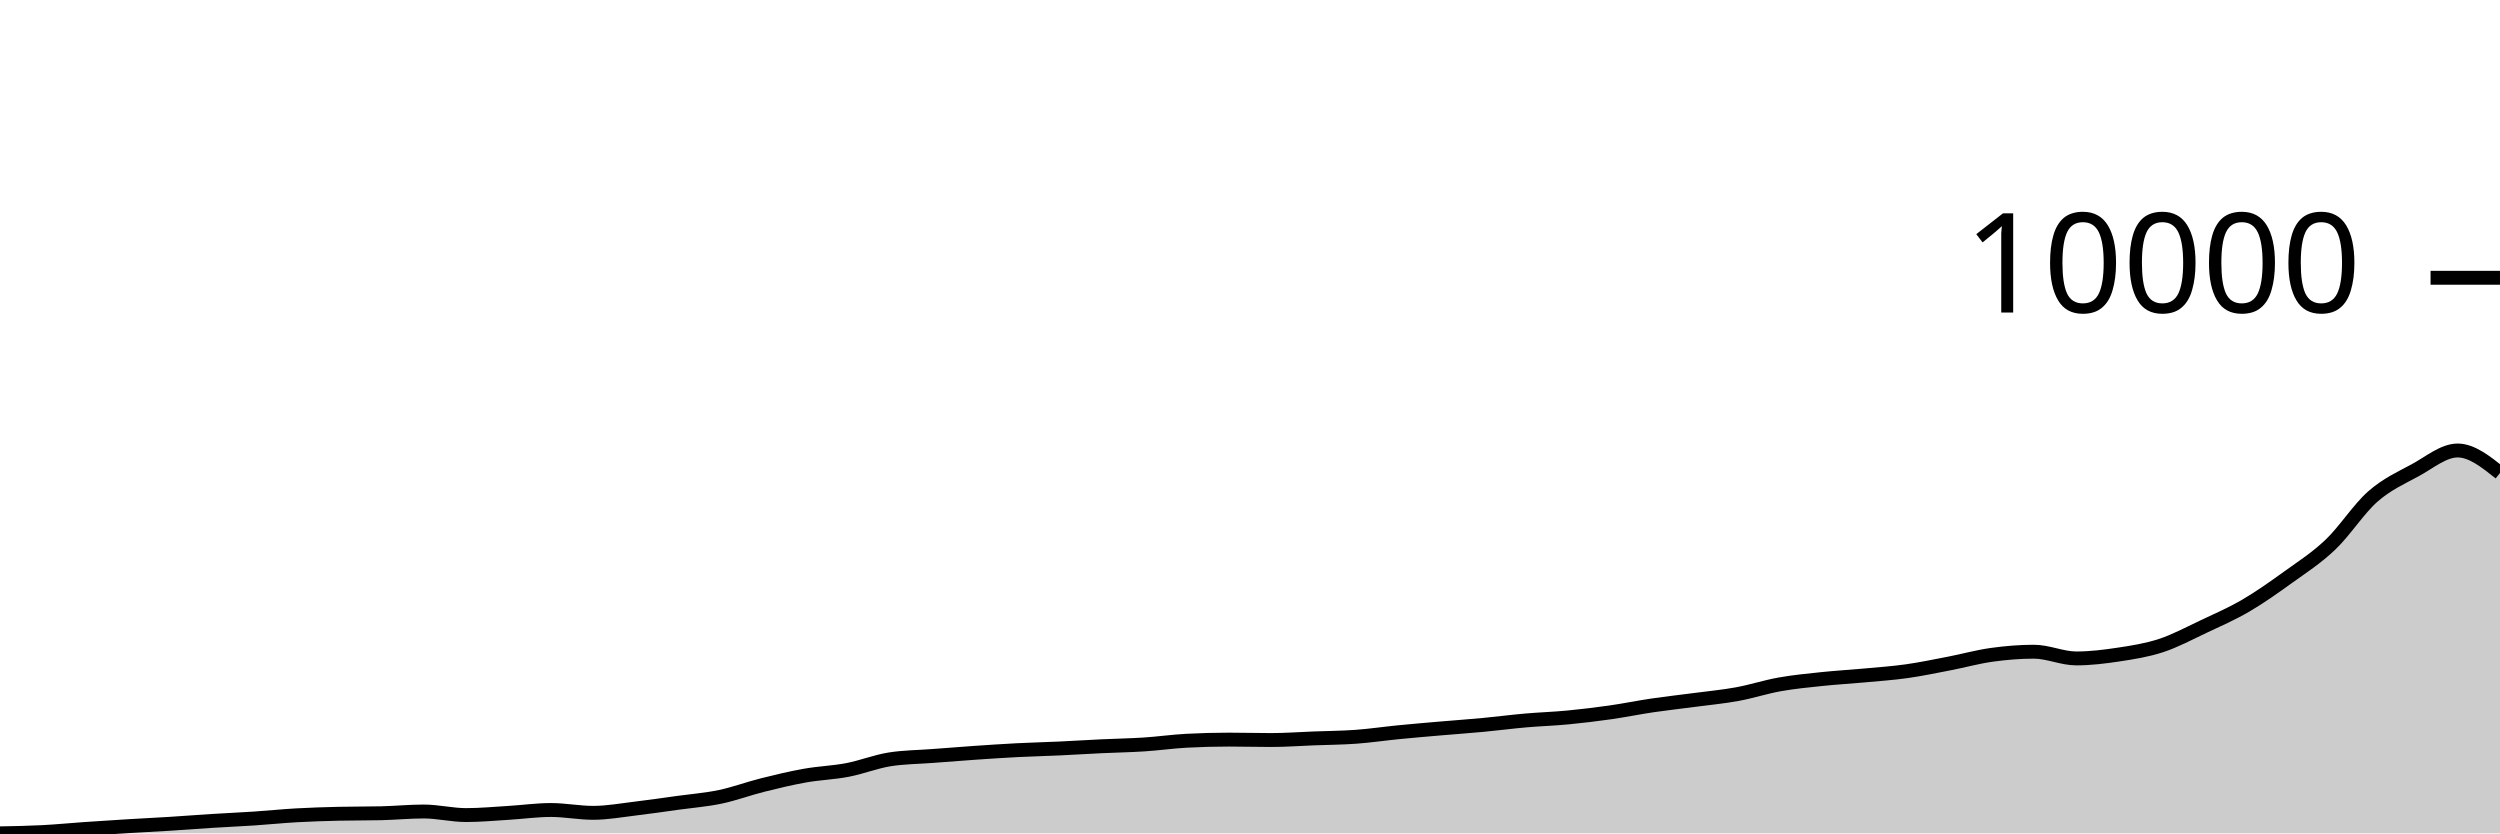
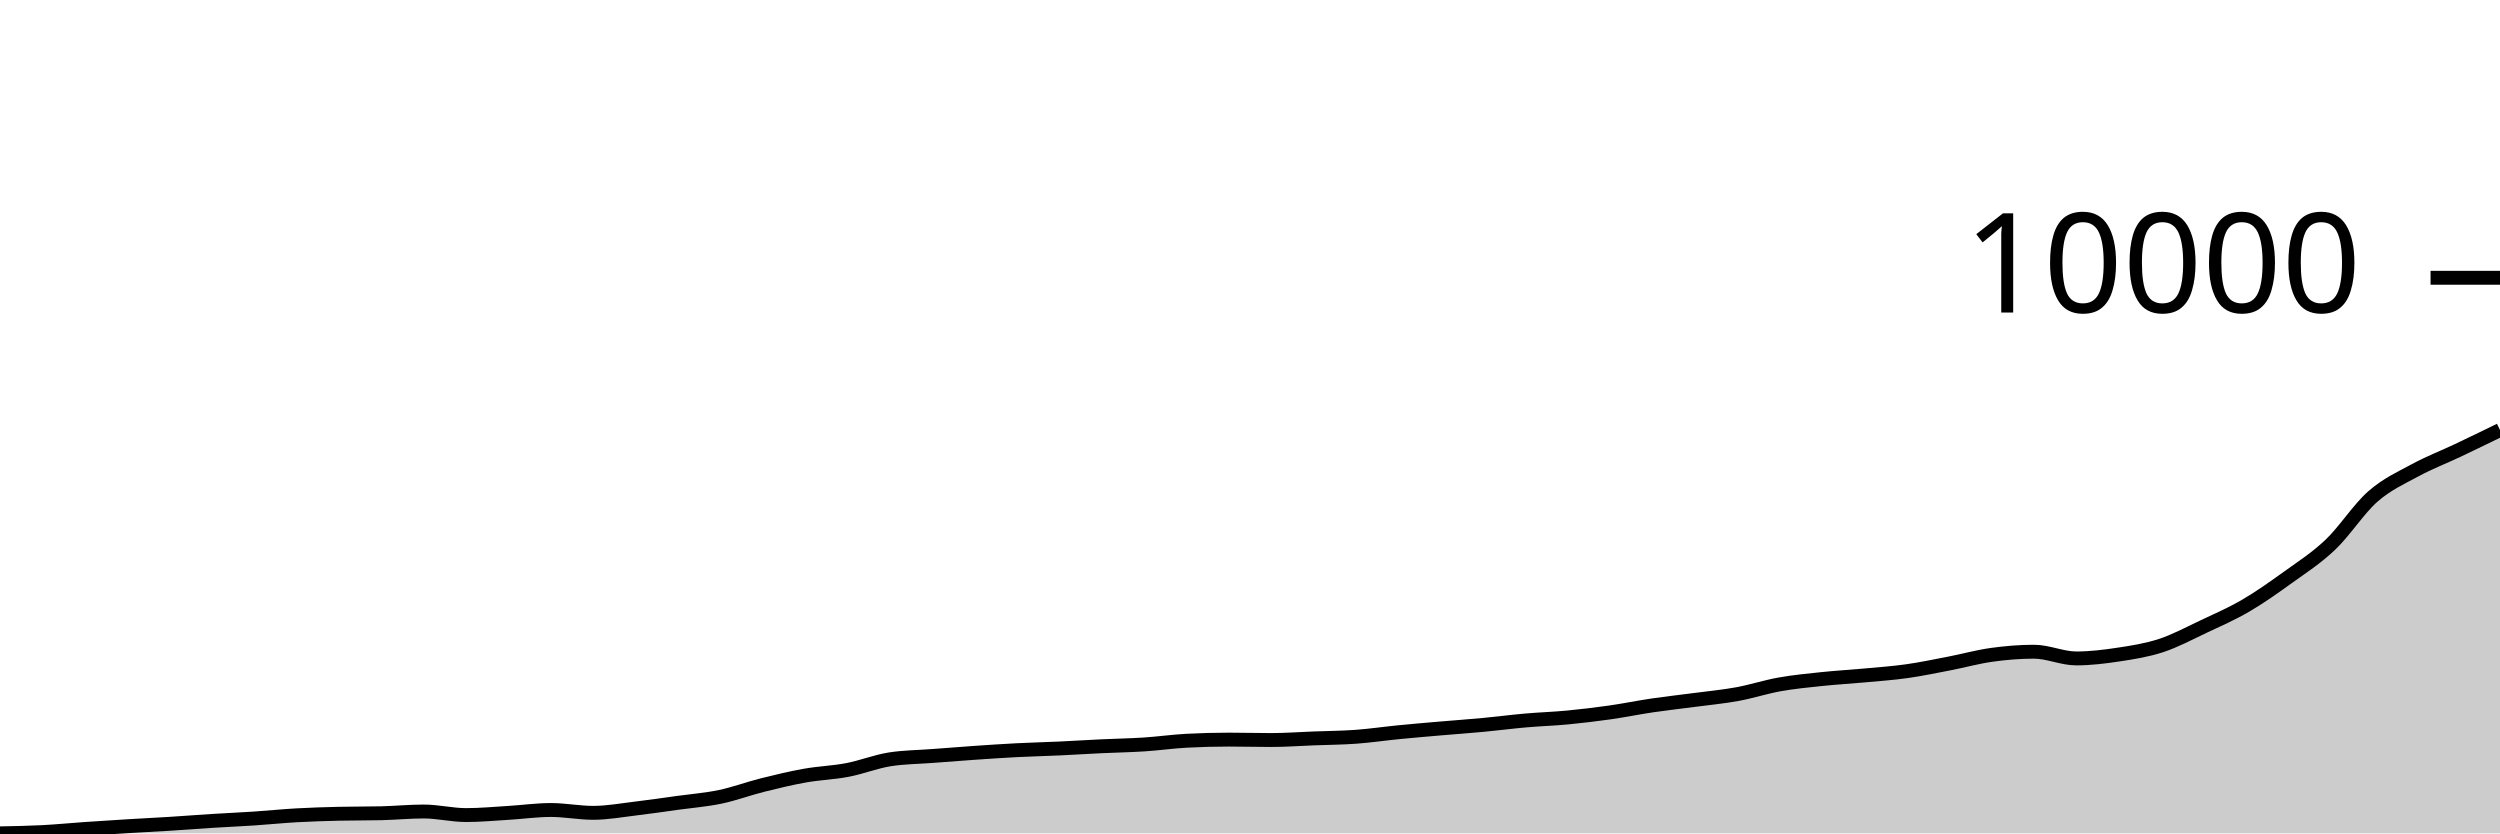
<svg xmlns="http://www.w3.org/2000/svg" viewBox="0 0 180 60">
  <g transform="translate(0,20)">
-     <path class="area" fill="rgba(0, 0, 0, 0.2)" d="M0,40C1.017,39.982,2.034,39.963,3.051,39.911C4.068,39.859,5.085,39.757,6.102,39.687C7.119,39.617,8.136,39.551,9.153,39.489C10.169,39.427,11.186,39.378,12.203,39.315C13.22,39.251,14.237,39.171,15.254,39.107C16.271,39.043,17.288,39,18.305,38.932C19.322,38.865,20.339,38.759,21.356,38.702C22.373,38.645,23.39,38.614,24.407,38.59C25.424,38.566,26.441,38.578,27.458,38.554C28.475,38.529,29.492,38.428,30.508,38.428C31.525,38.428,32.542,38.685,33.559,38.685C34.576,38.685,35.593,38.588,36.61,38.527C37.627,38.466,38.644,38.32,39.661,38.32C40.678,38.32,41.695,38.524,42.712,38.524C43.729,38.524,44.746,38.334,45.763,38.214C46.78,38.094,47.797,37.943,48.814,37.802C49.831,37.662,50.847,37.584,51.864,37.371C52.881,37.157,53.898,36.775,54.915,36.521C55.932,36.266,56.949,36.023,57.966,35.842C58.983,35.661,60,35.632,61.017,35.437C62.034,35.242,63.051,34.833,64.068,34.672C65.085,34.512,66.102,34.51,67.119,34.432C68.136,34.354,69.153,34.274,70.169,34.204C71.186,34.135,72.203,34.065,73.22,34.013C74.237,33.961,75.254,33.938,76.271,33.891C77.288,33.844,78.305,33.778,79.322,33.73C80.339,33.681,81.356,33.667,82.373,33.601C83.39,33.535,84.407,33.389,85.424,33.334C86.441,33.28,87.458,33.252,88.475,33.252C89.492,33.252,90.508,33.282,91.525,33.282C92.542,33.282,93.559,33.205,94.576,33.166C95.593,33.127,96.61,33.122,97.627,33.048C98.644,32.974,99.661,32.822,100.678,32.722C101.695,32.622,102.712,32.536,103.729,32.448C104.746,32.36,105.763,32.29,106.78,32.194C107.797,32.099,108.814,31.964,109.831,31.875C110.847,31.785,111.864,31.755,112.881,31.657C113.898,31.56,114.915,31.437,115.932,31.292C116.949,31.147,117.966,30.937,118.983,30.787C120,30.638,121.017,30.527,122.034,30.392C123.051,30.257,124.068,30.163,125.085,29.977C126.102,29.791,127.119,29.456,128.136,29.275C129.153,29.094,130.169,28.997,131.186,28.89C132.203,28.783,133.22,28.727,134.237,28.633C135.254,28.539,136.271,28.47,137.288,28.326C138.305,28.183,139.322,27.969,140.339,27.773C141.356,27.577,142.373,27.292,143.39,27.15C144.407,27.008,145.424,26.923,146.441,26.923C147.458,26.923,148.475,27.407,149.492,27.407C150.508,27.407,151.525,27.281,152.542,27.127C153.559,26.973,154.576,26.815,155.593,26.481C156.61,26.147,157.627,25.6,158.644,25.12C159.661,24.641,160.678,24.198,161.695,23.605C162.712,23.011,163.729,22.291,164.746,21.558C165.763,20.826,166.78,20.178,167.797,19.209C168.814,18.241,169.831,16.639,170.847,15.746C171.864,14.854,172.881,14.407,173.898,13.855C174.915,13.303,175.932,12.435,176.949,12.435C177.966,12.435,178.983,13.245,180,14.056L180,40C178.983,40,177.966,40,176.949,40C175.932,40,174.915,40,173.898,40C172.881,40,171.864,40,170.847,40C169.831,40,168.814,40,167.797,40C166.78,40,165.763,40,164.746,40C163.729,40,162.712,40,161.695,40C160.678,40,159.661,40,158.644,40C157.627,40,156.61,40,155.593,40C154.576,40,153.559,40,152.542,40C151.525,40,150.508,40,149.492,40C148.475,40,147.458,40,146.441,40C145.424,40,144.407,40,143.39,40C142.373,40,141.356,40,140.339,40C139.322,40,138.305,40,137.288,40C136.271,40,135.254,40,134.237,40C133.22,40,132.203,40,131.186,40C130.169,40,129.153,40,128.136,40C127.119,40,126.102,40,125.085,40C124.068,40,123.051,40,122.034,40C121.017,40,120,40,118.983,40C117.966,40,116.949,40,115.932,40C114.915,40,113.898,40,112.881,40C111.864,40,110.847,40,109.831,40C108.814,40,107.797,40,106.78,40C105.763,40,104.746,40,103.729,40C102.712,40,101.695,40,100.678,40C99.661,40,98.644,40,97.627,40C96.61,40,95.593,40,94.576,40C93.559,40,92.542,40,91.525,40C90.508,40,89.492,40,88.475,40C87.458,40,86.441,40,85.424,40C84.407,40,83.39,40,82.373,40C81.356,40,80.339,40,79.322,40C78.305,40,77.288,40,76.271,40C75.254,40,74.237,40,73.22,40C72.203,40,71.186,40,70.169,40C69.153,40,68.136,40,67.119,40C66.102,40,65.085,40,64.068,40C63.051,40,62.034,40,61.017,40C60,40,58.983,40,57.966,40C56.949,40,55.932,40,54.915,40C53.898,40,52.881,40,51.864,40C50.847,40,49.831,40,48.814,40C47.797,40,46.78,40,45.763,40C44.746,40,43.729,40,42.712,40C41.695,40,40.678,40,39.661,40C38.644,40,37.627,40,36.61,40C35.593,40,34.576,40,33.559,40C32.542,40,31.525,40,30.508,40C29.492,40,28.475,40,27.458,40C26.441,40,25.424,40,24.407,40C23.39,40,22.373,40,21.356,40C20.339,40,19.322,40,18.305,40C17.288,40,16.271,40,15.254,40C14.237,40,13.22,40,12.203,40C11.186,40,10.169,40,9.153,40C8.136,40,7.119,40,6.102,40C5.085,40,4.068,40,3.051,40C2.034,40,1.017,40,0,40Z" />
-     <path class="line" stroke="black" fill="none" d="M0,40C1.017,39.982,2.034,39.963,3.051,39.911C4.068,39.859,5.085,39.757,6.102,39.687C7.119,39.617,8.136,39.551,9.153,39.489C10.169,39.427,11.186,39.378,12.203,39.315C13.22,39.251,14.237,39.171,15.254,39.107C16.271,39.043,17.288,39,18.305,38.932C19.322,38.865,20.339,38.759,21.356,38.702C22.373,38.645,23.39,38.614,24.407,38.59C25.424,38.566,26.441,38.578,27.458,38.554C28.475,38.529,29.492,38.428,30.508,38.428C31.525,38.428,32.542,38.685,33.559,38.685C34.576,38.685,35.593,38.588,36.61,38.527C37.627,38.466,38.644,38.32,39.661,38.32C40.678,38.32,41.695,38.524,42.712,38.524C43.729,38.524,44.746,38.334,45.763,38.214C46.78,38.094,47.797,37.943,48.814,37.802C49.831,37.662,50.847,37.584,51.864,37.371C52.881,37.157,53.898,36.775,54.915,36.521C55.932,36.266,56.949,36.023,57.966,35.842C58.983,35.661,60,35.632,61.017,35.437C62.034,35.242,63.051,34.833,64.068,34.672C65.085,34.512,66.102,34.51,67.119,34.432C68.136,34.354,69.153,34.274,70.169,34.204C71.186,34.135,72.203,34.065,73.22,34.013C74.237,33.961,75.254,33.938,76.271,33.891C77.288,33.844,78.305,33.778,79.322,33.73C80.339,33.681,81.356,33.667,82.373,33.601C83.39,33.535,84.407,33.389,85.424,33.334C86.441,33.28,87.458,33.252,88.475,33.252C89.492,33.252,90.508,33.282,91.525,33.282C92.542,33.282,93.559,33.205,94.576,33.166C95.593,33.127,96.61,33.122,97.627,33.048C98.644,32.974,99.661,32.822,100.678,32.722C101.695,32.622,102.712,32.536,103.729,32.448C104.746,32.36,105.763,32.29,106.78,32.194C107.797,32.099,108.814,31.964,109.831,31.875C110.847,31.785,111.864,31.755,112.881,31.657C113.898,31.56,114.915,31.437,115.932,31.292C116.949,31.147,117.966,30.937,118.983,30.787C120,30.638,121.017,30.527,122.034,30.392C123.051,30.257,124.068,30.163,125.085,29.977C126.102,29.791,127.119,29.456,128.136,29.275C129.153,29.094,130.169,28.997,131.186,28.89C132.203,28.783,133.22,28.727,134.237,28.633C135.254,28.539,136.271,28.47,137.288,28.326C138.305,28.183,139.322,27.969,140.339,27.773C141.356,27.577,142.373,27.292,143.39,27.15C144.407,27.008,145.424,26.923,146.441,26.923C147.458,26.923,148.475,27.407,149.492,27.407C150.508,27.407,151.525,27.281,152.542,27.127C153.559,26.973,154.576,26.815,155.593,26.481C156.61,26.147,157.627,25.6,158.644,25.12C159.661,24.641,160.678,24.198,161.695,23.605C162.712,23.011,163.729,22.291,164.746,21.558C165.763,20.826,166.78,20.178,167.797,19.209C168.814,18.241,169.831,16.639,170.847,15.746C171.864,14.854,172.881,14.407,173.898,13.855C174.915,13.303,175.932,12.435,176.949,12.435C177.966,12.435,178.983,13.245,180,14.056" />
+     <path class="area" fill="rgba(0, 0, 0, 0.2)" d="M0,40C1.017,39.982,2.034,39.963,3.051,39.911C4.068,39.859,5.085,39.757,6.102,39.687C7.119,39.617,8.136,39.551,9.153,39.489C10.169,39.427,11.186,39.378,12.203,39.315C13.22,39.251,14.237,39.171,15.254,39.107C16.271,39.043,17.288,39,18.305,38.932C19.322,38.865,20.339,38.759,21.356,38.702C22.373,38.645,23.39,38.614,24.407,38.59C25.424,38.566,26.441,38.578,27.458,38.554C28.475,38.529,29.492,38.428,30.508,38.428C31.525,38.428,32.542,38.685,33.559,38.685C34.576,38.685,35.593,38.588,36.61,38.527C37.627,38.466,38.644,38.32,39.661,38.32C40.678,38.32,41.695,38.524,42.712,38.524C43.729,38.524,44.746,38.334,45.763,38.214C46.78,38.094,47.797,37.943,48.814,37.802C49.831,37.662,50.847,37.584,51.864,37.371C52.881,37.157,53.898,36.775,54.915,36.521C55.932,36.266,56.949,36.023,57.966,35.842C58.983,35.661,60,35.632,61.017,35.437C62.034,35.242,63.051,34.833,64.068,34.672C65.085,34.512,66.102,34.51,67.119,34.432C68.136,34.354,69.153,34.274,70.169,34.204C71.186,34.135,72.203,34.065,73.22,34.013C74.237,33.961,75.254,33.938,76.271,33.891C77.288,33.844,78.305,33.778,79.322,33.73C80.339,33.681,81.356,33.667,82.373,33.601C83.39,33.535,84.407,33.389,85.424,33.334C86.441,33.28,87.458,33.252,88.475,33.252C89.492,33.252,90.508,33.282,91.525,33.282C92.542,33.282,93.559,33.205,94.576,33.166C95.593,33.127,96.61,33.122,97.627,33.048C98.644,32.974,99.661,32.822,100.678,32.722C101.695,32.622,102.712,32.536,103.729,32.448C104.746,32.36,105.763,32.29,106.78,32.194C107.797,32.099,108.814,31.964,109.831,31.875C110.847,31.785,111.864,31.755,112.881,31.657C113.898,31.56,114.915,31.437,115.932,31.292C116.949,31.147,117.966,30.937,118.983,30.787C120,30.638,121.017,30.527,122.034,30.392C123.051,30.257,124.068,30.163,125.085,29.977C126.102,29.791,127.119,29.456,128.136,29.275C129.153,29.094,130.169,28.997,131.186,28.89C132.203,28.783,133.22,28.727,134.237,28.633C135.254,28.539,136.271,28.47,137.288,28.326C138.305,28.183,139.322,27.969,140.339,27.773C141.356,27.577,142.373,27.292,143.39,27.15C144.407,27.008,145.424,26.923,146.441,26.923C147.458,26.923,148.475,27.407,149.492,27.407C150.508,27.407,151.525,27.281,152.542,27.127C153.559,26.973,154.576,26.815,155.593,26.481C156.61,26.147,157.627,25.6,158.644,25.12C159.661,24.641,160.678,24.198,161.695,23.605C162.712,23.011,163.729,22.291,164.746,21.558C165.763,20.826,166.78,20.178,167.797,19.209C168.814,18.241,169.831,16.639,170.847,15.746C171.864,14.854,172.881,14.407,173.898,13.855C174.915,13.303,175.932,12.917,176.949,12.435C177.966,11.953,178.983,11.457,180,10.962L180,40C178.983,40,177.966,40,176.949,40C175.932,40,174.915,40,173.898,40C172.881,40,171.864,40,170.847,40C169.831,40,168.814,40,167.797,40C166.78,40,165.763,40,164.746,40C163.729,40,162.712,40,161.695,40C160.678,40,159.661,40,158.644,40C157.627,40,156.61,40,155.593,40C154.576,40,153.559,40,152.542,40C151.525,40,150.508,40,149.492,40C148.475,40,147.458,40,146.441,40C145.424,40,144.407,40,143.39,40C142.373,40,141.356,40,140.339,40C139.322,40,138.305,40,137.288,40C136.271,40,135.254,40,134.237,40C133.22,40,132.203,40,131.186,40C130.169,40,129.153,40,128.136,40C127.119,40,126.102,40,125.085,40C124.068,40,123.051,40,122.034,40C121.017,40,120,40,118.983,40C117.966,40,116.949,40,115.932,40C114.915,40,113.898,40,112.881,40C111.864,40,110.847,40,109.831,40C108.814,40,107.797,40,106.78,40C105.763,40,104.746,40,103.729,40C102.712,40,101.695,40,100.678,40C99.661,40,98.644,40,97.627,40C96.61,40,95.593,40,94.576,40C93.559,40,92.542,40,91.525,40C90.508,40,89.492,40,88.475,40C87.458,40,86.441,40,85.424,40C84.407,40,83.39,40,82.373,40C81.356,40,80.339,40,79.322,40C78.305,40,77.288,40,76.271,40C75.254,40,74.237,40,73.22,40C72.203,40,71.186,40,70.169,40C69.153,40,68.136,40,67.119,40C66.102,40,65.085,40,64.068,40C63.051,40,62.034,40,61.017,40C60,40,58.983,40,57.966,40C56.949,40,55.932,40,54.915,40C53.898,40,52.881,40,51.864,40C50.847,40,49.831,40,48.814,40C47.797,40,46.78,40,45.763,40C44.746,40,43.729,40,42.712,40C41.695,40,40.678,40,39.661,40C38.644,40,37.627,40,36.61,40C35.593,40,34.576,40,33.559,40C32.542,40,31.525,40,30.508,40C29.492,40,28.475,40,27.458,40C26.441,40,25.424,40,24.407,40C23.39,40,22.373,40,21.356,40C20.339,40,19.322,40,18.305,40C17.288,40,16.271,40,15.254,40C14.237,40,13.22,40,12.203,40C11.186,40,10.169,40,9.153,40C8.136,40,7.119,40,6.102,40C5.085,40,4.068,40,3.051,40C2.034,40,1.017,40,0,40Z" />
+     <path class="line" stroke="black" fill="none" d="M0,40C1.017,39.982,2.034,39.963,3.051,39.911C4.068,39.859,5.085,39.757,6.102,39.687C7.119,39.617,8.136,39.551,9.153,39.489C10.169,39.427,11.186,39.378,12.203,39.315C13.22,39.251,14.237,39.171,15.254,39.107C16.271,39.043,17.288,39,18.305,38.932C19.322,38.865,20.339,38.759,21.356,38.702C22.373,38.645,23.39,38.614,24.407,38.59C25.424,38.566,26.441,38.578,27.458,38.554C28.475,38.529,29.492,38.428,30.508,38.428C31.525,38.428,32.542,38.685,33.559,38.685C34.576,38.685,35.593,38.588,36.61,38.527C37.627,38.466,38.644,38.32,39.661,38.32C40.678,38.32,41.695,38.524,42.712,38.524C43.729,38.524,44.746,38.334,45.763,38.214C46.78,38.094,47.797,37.943,48.814,37.802C49.831,37.662,50.847,37.584,51.864,37.371C52.881,37.157,53.898,36.775,54.915,36.521C55.932,36.266,56.949,36.023,57.966,35.842C58.983,35.661,60,35.632,61.017,35.437C62.034,35.242,63.051,34.833,64.068,34.672C65.085,34.512,66.102,34.51,67.119,34.432C68.136,34.354,69.153,34.274,70.169,34.204C71.186,34.135,72.203,34.065,73.22,34.013C74.237,33.961,75.254,33.938,76.271,33.891C77.288,33.844,78.305,33.778,79.322,33.73C80.339,33.681,81.356,33.667,82.373,33.601C83.39,33.535,84.407,33.389,85.424,33.334C86.441,33.28,87.458,33.252,88.475,33.252C89.492,33.252,90.508,33.282,91.525,33.282C92.542,33.282,93.559,33.205,94.576,33.166C95.593,33.127,96.61,33.122,97.627,33.048C98.644,32.974,99.661,32.822,100.678,32.722C101.695,32.622,102.712,32.536,103.729,32.448C104.746,32.36,105.763,32.29,106.78,32.194C107.797,32.099,108.814,31.964,109.831,31.875C110.847,31.785,111.864,31.755,112.881,31.657C113.898,31.56,114.915,31.437,115.932,31.292C116.949,31.147,117.966,30.937,118.983,30.787C120,30.638,121.017,30.527,122.034,30.392C123.051,30.257,124.068,30.163,125.085,29.977C126.102,29.791,127.119,29.456,128.136,29.275C129.153,29.094,130.169,28.997,131.186,28.89C132.203,28.783,133.22,28.727,134.237,28.633C135.254,28.539,136.271,28.47,137.288,28.326C138.305,28.183,139.322,27.969,140.339,27.773C141.356,27.577,142.373,27.292,143.39,27.15C144.407,27.008,145.424,26.923,146.441,26.923C147.458,26.923,148.475,27.407,149.492,27.407C150.508,27.407,151.525,27.281,152.542,27.127C153.559,26.973,154.576,26.815,155.593,26.481C156.61,26.147,157.627,25.6,158.644,25.12C159.661,24.641,160.678,24.198,161.695,23.605C162.712,23.011,163.729,22.291,164.746,21.558C165.763,20.826,166.78,20.178,167.797,19.209C168.814,18.241,169.831,16.639,170.847,15.746C171.864,14.854,172.881,14.407,173.898,13.855C174.915,13.303,175.932,12.917,176.949,12.435C177.966,11.953,178.983,11.457,180,10.962" />
    <path class="axis-ceiling" stroke-width="1" stroke="black" fill="none" d="M175,0L180,0" />
    <text class="axis-ceiling-label" font-family="sans-serif" text-anchor="end" font-size="10px" x="170" y="2.5">10000</text>
  </g>
</svg>
